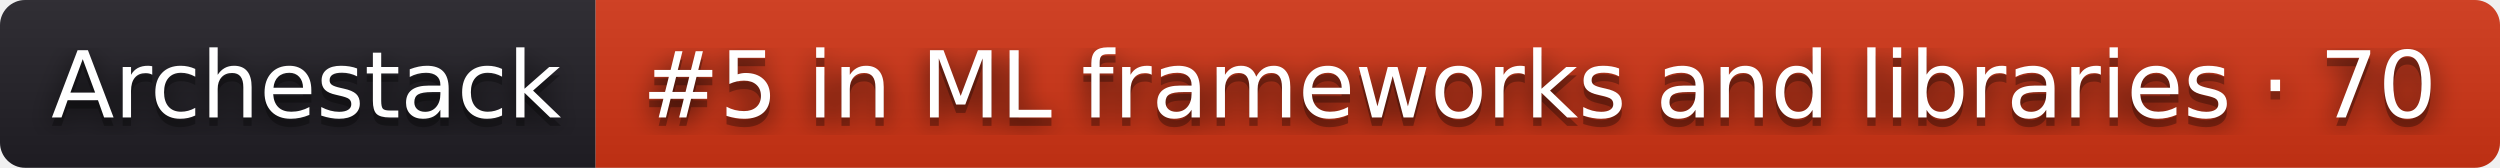
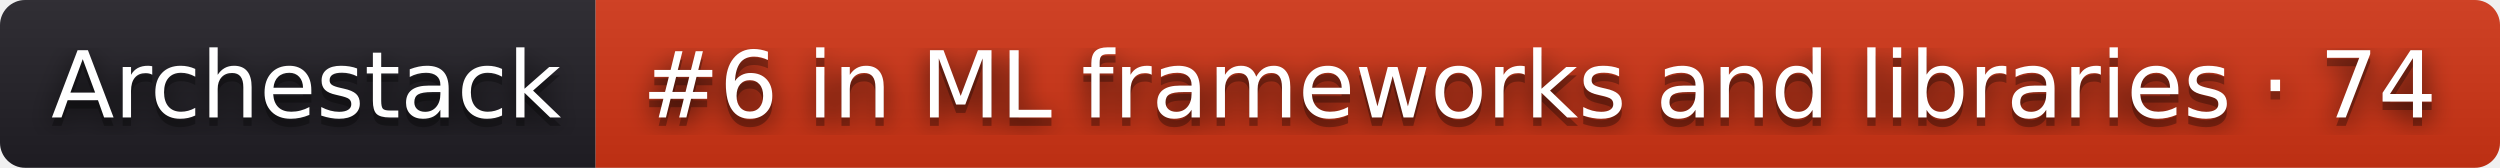
- <svg xmlns="http://www.w3.org/2000/svg" width="298" height="20" role="img" aria-label="Archestack: #5 in ML frameworks and libraries · 70">
+ <svg xmlns="http://www.w3.org/2000/svg" width="298" height="20" role="img" aria-label="Archestack: #6 in ML frameworks and libraries · 74">
  <filter id="blur">
    <feGaussianBlur stdDeviation="16" />
  </filter>
  <linearGradient id="s" x2="0" y2="100%">
    <stop offset="0" stop-color="#bbb" stop-opacity=".1" />
    <stop offset="1" stop-opacity=".1" />
  </linearGradient>
  <clipPath id="r">
    <rect width="298" height="20" rx="3" />
  </clipPath>
  <g clip-path="url(#r)">
    <rect width="71" height="20" fill="#211f26" />
    <rect x="71" width="227" height="20" fill="#d13415" />
    <rect width="298" height="20" fill="url(#s)" />
  </g>
  <g fill="#fff" text-anchor="middle" font-family="Verdana,Geneva,DejaVu Sans,sans-serif" text-rendering="geometricPrecision" font-size="110">
    <g transform="scale(.1)">
      <g aria-hidden="true" fill="#010101">
        <text x="365" y="150" fill-opacity=".8" filter="url(#blur)" textLength="610">Archestack</text>
        <text x="365" y="150" fill-opacity=".3" textLength="610">Archestack</text>
      </g>
      <text x="365" y="140" textLength="610">Archestack</text>
    </g>
    <g transform="scale(.1)">
      <g aria-hidden="true" fill="#010101">
-         <text x="1835" y="150" fill-opacity=".8" filter="url(#blur)" textLength="2170">#5 in ML frameworks and libraries · 70</text>
-         <text x="1835" y="150" fill-opacity=".3" textLength="2170">#5 in ML frameworks and libraries · 70</text>
+         <text x="1835" y="150" fill-opacity=".8" filter="url(#blur)" textLength="2170">#6 in ML frameworks and libraries · 74</text>
+         <text x="1835" y="150" fill-opacity=".3" textLength="2170">#6 in ML frameworks and libraries · 74</text>
      </g>
-       <text x="1835" y="140" textLength="2170">#5 in ML frameworks and libraries · 70</text>
+       <text x="1835" y="140" textLength="2170">#6 in ML frameworks and libraries · 74</text>
    </g>
  </g>
</svg>
